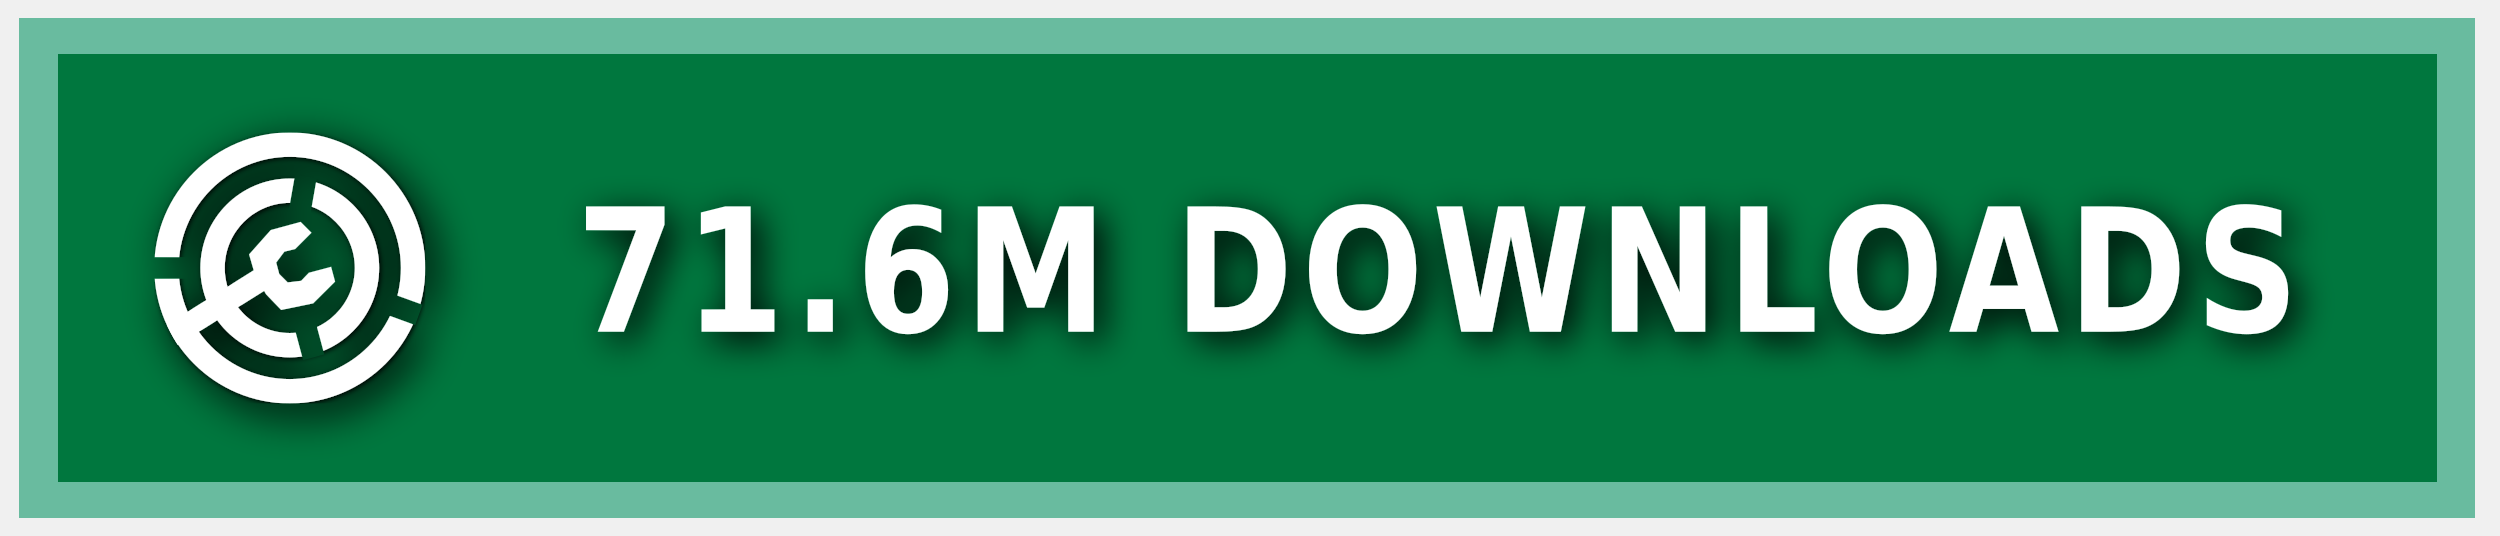
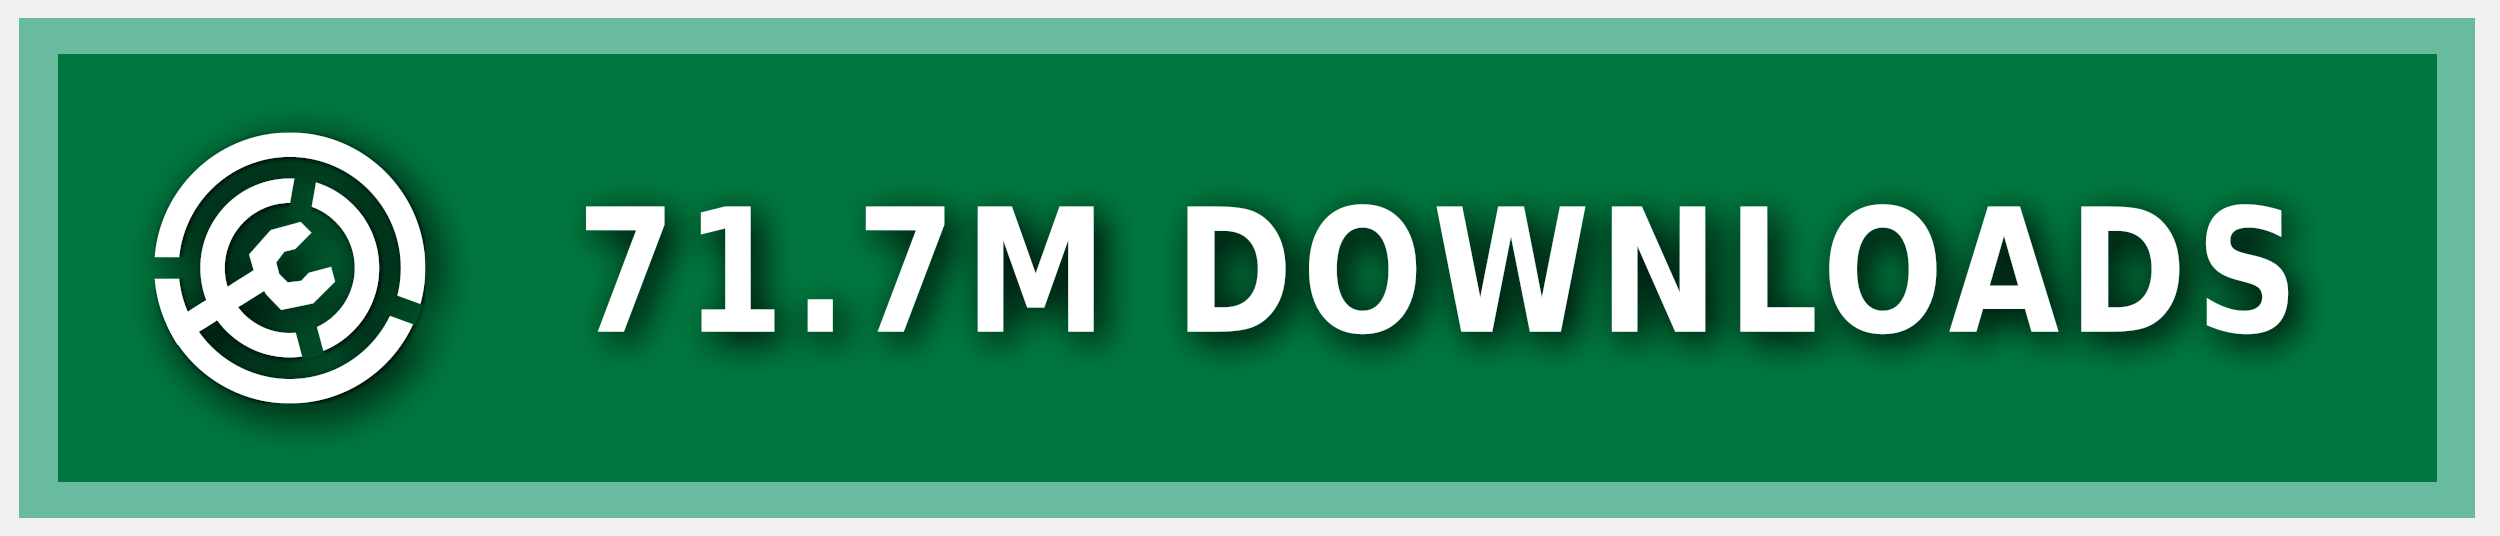
<svg xmlns="http://www.w3.org/2000/svg" xmlns:ns1="https://boxy-svg.com" width="140" height="30" role="img" aria-label="MODRINTH">
  <style> g:not(.noshadow) { filter: drop-shadow(0.5px 0.5px 1.0px black); } </style>
  <defs>
    <ns1:guide x="121.656" y="10.118" angle="90" />
    <ns1:guide x="127.198" y="17.628" angle="90" />
    <ns1:guide x="8.199" y="-3.08" angle="0" />
    <ns1:guide x="20.449" y="-4.101" angle="0" />
    <ns1:guide x="121.656" y="10.118" angle="90" />
    <ns1:guide x="127.198" y="17.628" angle="90" />
    <ns1:guide x="8.199" y="-3.08" angle="0" />
    <ns1:guide x="20.449" y="-4.101" angle="0" />
  </defs>
  <g class="noshadow" shape-rendering="crispEdges" style="" transform="matrix(1.074564, 0, 0, 1, 0, 0)">
    <rect x="1" y="1" width="128" height="28" style="fill: #00954E;" />
    <rect x="1" y="1" width="128" height="28" style="fill: rgba(0, 0, 0, 0.2);" />
    <rect x="2" y="2" width="126" height="26" style="fill: none; stroke-width:2px; stroke: rgba(211, 255, 255, 0.5);" />
  </g>
  <g fill-rule="evenodd" stroke-linejoin="round" stroke-miterlimit="1.5" clip-rule="evenodd" transform="matrix(1.2, 0, 0, 1.2, -1.2, -1.5)">
    <path fill="none" d="M 8.199 7.432 L 20.846 7.432 L 20.846 20.079 L 8.199 20.079 L 8.199 7.432 Z" style="" />
    <g clip-path="url(#a)" transform="matrix(0.126469, 0, 0, 0.126469, 8.198999, 7.431019)" style="">
      <path fill="#ffffff" d="M50 17c18.207 0 32.988 14.787 32.988 33S68.207 83 50 83 17.012 68.213 17.012 50 31.793 17 50 17Zm0 9c13.24 0 23.988 10.755 23.988 24S63.24 74 50 74 26.012 63.245 26.012 50 36.76 26 50 26Z" />
    </g>
    <g clip-path="url(#b)" transform="matrix(0.126469, 0, 0, 0.126469, 8.198999, 7.431019)" style="">
      <path fill="#ffffff" d="M50 0c27.596 0 50 22.404 50 50s-22.404 50-50 50S0 77.596 0 50 22.404 0 50 0Zm0 9c22.629 0 41 18.371 41 41S72.629 91 50 91 9 72.629 9 50 27.371 9 50 9Z" />
    </g>
    <g class="noshadow" clip-path="url(#c)" transform="matrix(0.112383, 0, 0, 0.122032, 8.268063, 7.737635)" style="">
      <path fill="none" stroke="#ffffff" stroke-width="9" d="M 50 50 L 5.171 75.882" />
    </g>
    <path fill="#ffffff" d="M 12.909 14.103 L 12.625 13.123 L 13.637 11.985 L 15.028 11.605 L 15.534 12.111 L 14.775 12.87 L 14.269 12.996 L 13.89 13.502 L 14.032 14.038 L 14.425 14.429 L 15.053 14.354 L 15.415 13.979 L 16.452 13.701 L 16.637 14.392 L 15.613 15.407 L 14.121 15.714 L 13.415 14.979 L 12.909 14.103 Z" style="" />
    <clipPath id="clip-1">
      <path d="M50 0c27.596 0 50 22.404 50 50s-22.404 50-50 50S0 77.596 0 50 22.404 0 50 0Zm0 39.549c5.768 0 10.451 4.683 10.451 10.451 0 5.768-4.683 10.451-10.451 10.451-5.768 0-10.451-4.683-10.451-10.451 0-5.768 4.683-10.451 10.451-10.451Z" />
    </clipPath>
    <g class="noshadow" clip-path="url(#clip-1)" transform="matrix(0.064459, 0.010209, -0.018807, 0.118741, -9.215255, -61.72825)" style="transform-origin: 27.985px 74.177px;">
      <path fill="none" stroke="#ffffff" stroke-width="9" d="M 49.29 67.75 L 6.679 80.603" style="" />
    </g>
  </g>
  <g>
    <clipPath id="a">
      <path fill-rule="evenodd" stroke-linejoin="round" stroke-miterlimit="1.5" clip-rule="evenodd" d="M100 0H0v100h100V0ZM46.002 49.295l.076 1.757 8.83 32.963 7.843-2.102-8.596-32.094 5.804-32.932-7.997-1.41-5.96 33.818Z" />
    </clipPath>
    <clipPath id="b">
      <path d="M0 0v46h50l1.368.241L99 63.578l-2.736 7.517L49.295 54H0v46h100V0H0Z" />
    </clipPath>
    <clipPath id="c">
      <path d="M50 0c27.596 0 50 22.404 50 50s-22.404 50-50 50S0 77.596 0 50 22.404 0 50 0Zm0 39.549c5.768 0 10.451 4.683 10.451 10.451 0 5.768-4.683 10.451-10.451 10.451-5.768 0-10.451-4.683-10.451-10.451 0-5.768 4.683-10.451 10.451-10.451Z" />
    </clipPath>
  </g>
  <g fill="#fff" text-anchor="middle" font-family="Verdana,Geneva,DejaVu Sans,sans-serif" text-rendering="geometricPrecision" font-size="100" transform="matrix(1, 0, 0, 1, 13, 0)">
-     <text style="font-size: 80px; font-weight: 700; white-space: pre;" transform="matrix(0.1, 0, 0, 0.120296, 0, -3.678133)" x="675" y="185" letter-spacing="5">71.6M DOWNLOADS</text>
+     <text style="font-size: 80px; font-weight: 700; white-space: pre;" transform="matrix(0.1, 0, 0, 0.120296, 0, -3.678133)" x="675" y="185" letter-spacing="5">71.7M DOWNLOADS</text>
  </g>
</svg>
